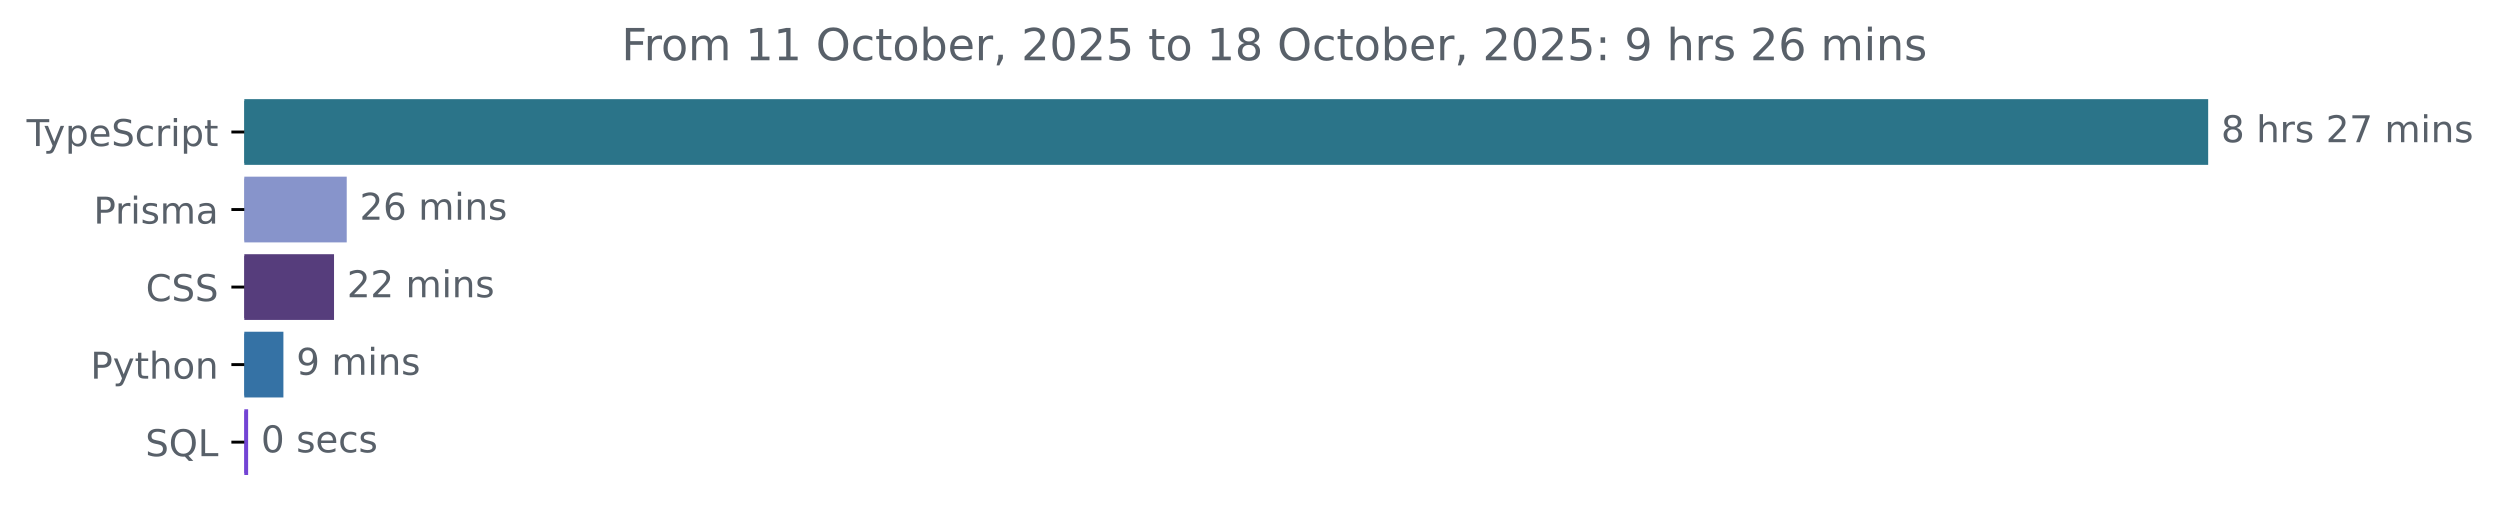
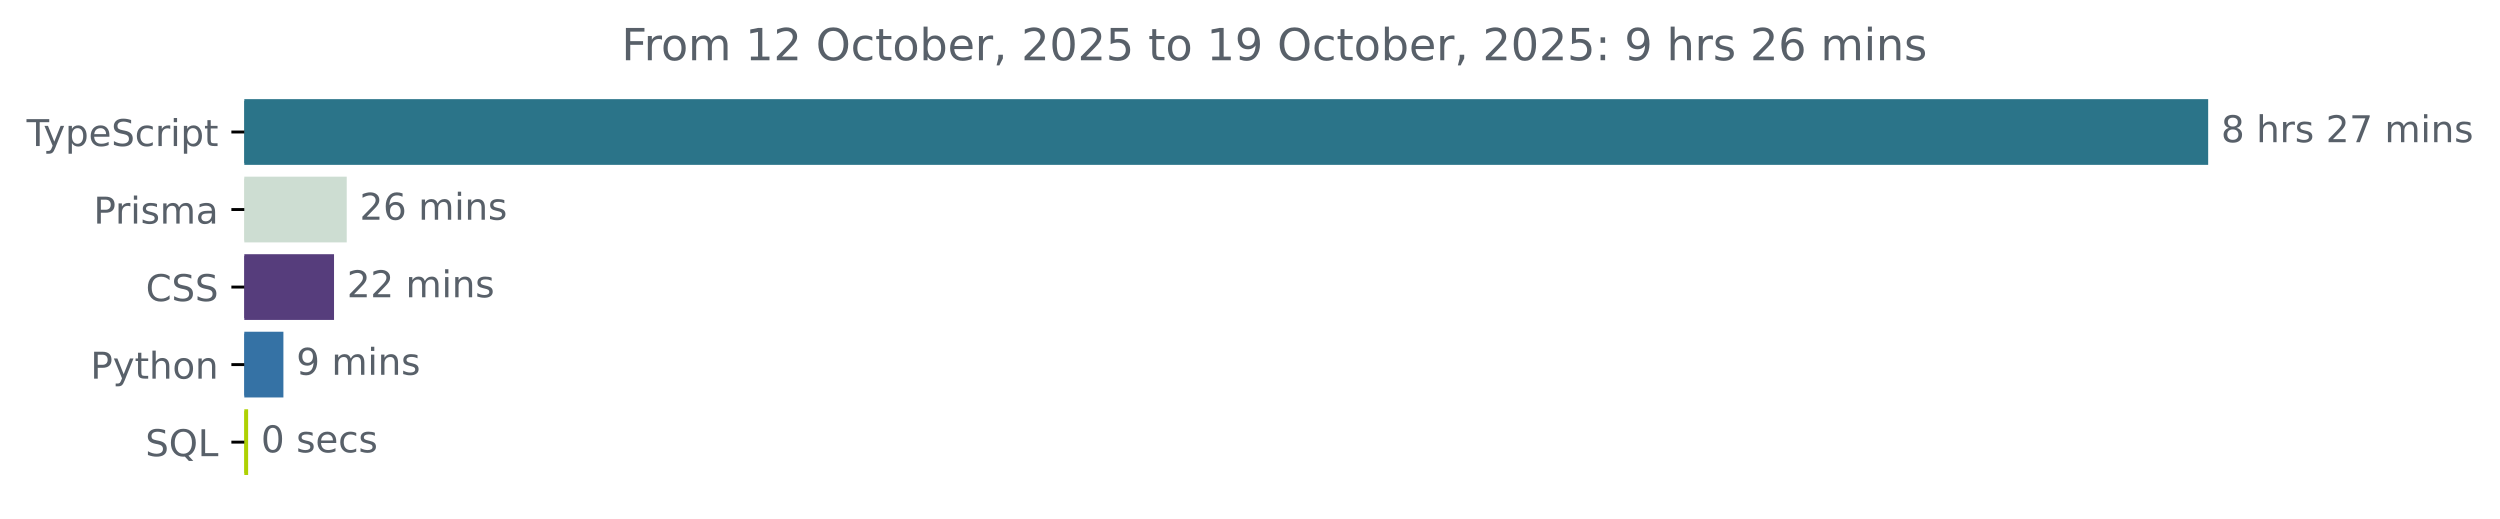
<svg xmlns="http://www.w3.org/2000/svg" xmlns:xlink="http://www.w3.org/1999/xlink" width="677.144pt" height="140.398pt" viewBox="0 0 677.144 140.398" version="1.1">
  <defs>
    <style type="text/css">*{stroke-linejoin: round; stroke-linecap: butt}</style>
  </defs>
  <g id="figure_1">
    <g id="patch_1">
      <path d="M -0 140.398  L 677.144 140.398  L 677.144 0  L -0 0  L -0 140.398  z " style="fill: none" />
    </g>
    <g id="axes_1">
      <g id="patch_2">
-         <path d="M 66.17 27.358  L 597.599 27.358  L 597.599 44.158  L 66.17 44.158  z " clip-path="url(#p3996bd86ea)" style="fill: #2b7489; stroke: #2b7489; stroke-linejoin: miter" />
+         <path d="M 66.17 27.358  L 597.599 27.358  L 597.599 44.158  L 66.17 44.158  z " clip-path="url(#p9ddb502a9a)" style="fill: #2b7489; stroke: #2b7489; stroke-linejoin: miter" />
      </g>
      <g id="patch_3">
-         <path d="M 66.17 48.358  L 93.415 48.358  L 93.415 65.158  L 66.17 65.158  z " clip-path="url(#p3996bd86ea)" style="fill: #8794cb; stroke: #8794cb; stroke-linejoin: miter" />
+         <path d="M 66.17 48.358  L 93.415 48.358  L 93.415 65.158  L 66.17 65.158  z " clip-path="url(#p9ddb502a9a)" style="fill: #cdddd2; stroke: #cdddd2; stroke-linejoin: miter" />
      </g>
      <g id="patch_4">
-         <path d="M 66.17 69.358  L 89.973 69.358  L 89.973 86.158  L 66.17 86.158  z " clip-path="url(#p3996bd86ea)" style="fill: #563d7c; stroke: #563d7c; stroke-linejoin: miter" />
+         <path d="M 66.17 69.358  L 89.973 69.358  L 89.973 86.158  L 66.17 86.158  z " clip-path="url(#p9ddb502a9a)" style="fill: #563d7c; stroke: #563d7c; stroke-linejoin: miter" />
      </g>
      <g id="patch_5">
-         <path d="M 66.17 90.358  L 76.261 90.358  L 76.261 107.158  L 66.17 107.158  z " clip-path="url(#p3996bd86ea)" style="fill: #3572a5; stroke: #3572a5; stroke-linejoin: miter" />
+         <path d="M 66.17 90.358  L 76.261 90.358  L 76.261 107.158  L 66.17 107.158  z " clip-path="url(#p9ddb502a9a)" style="fill: #3572a5; stroke: #3572a5; stroke-linejoin: miter" />
      </g>
      <g id="patch_6">
-         <path d="M 66.17 111.358  L 66.705 111.358  L 66.705 128.158  L 66.17 128.158  z " clip-path="url(#p3996bd86ea)" style="fill: #7344d4; stroke: #7344d4; stroke-linejoin: miter" />
+         <path d="M 66.17 111.358  L 66.705 111.358  L 66.705 128.158  L 66.17 128.158  z " clip-path="url(#p9ddb502a9a)" style="fill: #aed104; stroke: #aed104; stroke-linejoin: miter" />
      </g>
      <g id="matplotlib.axis_1" />
      <g id="matplotlib.axis_2">
        <g id="ytick_1">
          <g id="line2d_1">
            <defs>
-               <path id="mc0fc731b23" d="M 0 0  L -3.5 0  " style="stroke: #000000; stroke-width: 0.8" />
+               <path id="m0476812746" d="M 0 0  L -3.5 0  " style="stroke: #000000; stroke-width: 0.8" />
            </defs>
            <g>
-               <use xlink:href="#mc0fc731b23" x="66.17" y="35.758" style="stroke: #000000; stroke-width: 0.8" />
+               <use xlink:href="#m0476812746" x="66.17" y="35.758" style="stroke: #000000; stroke-width: 0.8" />
            </g>
          </g>
          <g id="text_1">
            <g style="fill: #586069" transform="translate(7.2 39.55734) scale(0.1 -0.1)">
              <defs>
                <path id="DejaVuSans-54" d="M -19 4666  L 3928 4666  L 3928 4134  L 2272 4134  L 2272 0  L 1638 0  L 1638 4134  L -19 4134  L -19 4666  z " transform="scale(0.015625)" />
                <path id="DejaVuSans-79" d="M 2059 -325  Q 1816 -950 1584 -1140  Q 1353 -1331 966 -1331  L 506 -1331  L 506 -850  L 844 -850  Q 1081 -850 1212 -737  Q 1344 -625 1503 -206  L 1606 56  L 191 3500  L 800 3500  L 1894 763  L 2988 3500  L 3597 3500  L 2059 -325  z " transform="scale(0.015625)" />
                <path id="DejaVuSans-70" d="M 1159 525  L 1159 -1331  L 581 -1331  L 581 3500  L 1159 3500  L 1159 2969  Q 1341 3281 1617 3432  Q 1894 3584 2278 3584  Q 2916 3584 3314 3078  Q 3713 2572 3713 1747  Q 3713 922 3314 415  Q 2916 -91 2278 -91  Q 1894 -91 1617 61  Q 1341 213 1159 525  z M 3116 1747  Q 3116 2381 2855 2742  Q 2594 3103 2138 3103  Q 1681 3103 1420 2742  Q 1159 2381 1159 1747  Q 1159 1113 1420 752  Q 1681 391 2138 391  Q 2594 391 2855 752  Q 3116 1113 3116 1747  z " transform="scale(0.015625)" />
                <path id="DejaVuSans-65" d="M 3597 1894  L 3597 1613  L 953 1613  Q 991 1019 1311 708  Q 1631 397 2203 397  Q 2534 397 2845 478  Q 3156 559 3463 722  L 3463 178  Q 3153 47 2828 -22  Q 2503 -91 2169 -91  Q 1331 -91 842 396  Q 353 884 353 1716  Q 353 2575 817 3079  Q 1281 3584 2069 3584  Q 2775 3584 3186 3129  Q 3597 2675 3597 1894  z M 3022 2063  Q 3016 2534 2758 2815  Q 2500 3097 2075 3097  Q 1594 3097 1305 2825  Q 1016 2553 972 2059  L 3022 2063  z " transform="scale(0.015625)" />
                <path id="DejaVuSans-53" d="M 3425 4513  L 3425 3897  Q 3066 4069 2747 4153  Q 2428 4238 2131 4238  Q 1616 4238 1336 4038  Q 1056 3838 1056 3469  Q 1056 3159 1242 3001  Q 1428 2844 1947 2747  L 2328 2669  Q 3034 2534 3370 2195  Q 3706 1856 3706 1288  Q 3706 609 3251 259  Q 2797 -91 1919 -91  Q 1588 -91 1214 -16  Q 841 59 441 206  L 441 856  Q 825 641 1194 531  Q 1563 422 1919 422  Q 2459 422 2753 634  Q 3047 847 3047 1241  Q 3047 1584 2836 1778  Q 2625 1972 2144 2069  L 1759 2144  Q 1053 2284 737 2584  Q 422 2884 422 3419  Q 422 4038 858 4394  Q 1294 4750 2059 4750  Q 2388 4750 2728 4690  Q 3069 4631 3425 4513  z " transform="scale(0.015625)" />
                <path id="DejaVuSans-63" d="M 3122 3366  L 3122 2828  Q 2878 2963 2633 3030  Q 2388 3097 2138 3097  Q 1578 3097 1268 2742  Q 959 2388 959 1747  Q 959 1106 1268 751  Q 1578 397 2138 397  Q 2388 397 2633 464  Q 2878 531 3122 666  L 3122 134  Q 2881 22 2623 -34  Q 2366 -91 2075 -91  Q 1284 -91 818 406  Q 353 903 353 1747  Q 353 2603 823 3093  Q 1294 3584 2113 3584  Q 2378 3584 2631 3529  Q 2884 3475 3122 3366  z " transform="scale(0.015625)" />
                <path id="DejaVuSans-72" d="M 2631 2963  Q 2534 3019 2420 3045  Q 2306 3072 2169 3072  Q 1681 3072 1420 2755  Q 1159 2438 1159 1844  L 1159 0  L 581 0  L 581 3500  L 1159 3500  L 1159 2956  Q 1341 3275 1631 3429  Q 1922 3584 2338 3584  Q 2397 3584 2469 3576  Q 2541 3569 2628 3553  L 2631 2963  z " transform="scale(0.015625)" />
                <path id="DejaVuSans-69" d="M 603 3500  L 1178 3500  L 1178 0  L 603 0  L 603 3500  z M 603 4863  L 1178 4863  L 1178 4134  L 603 4134  L 603 4863  z " transform="scale(0.015625)" />
                <path id="DejaVuSans-74" d="M 1172 4494  L 1172 3500  L 2356 3500  L 2356 3053  L 1172 3053  L 1172 1153  Q 1172 725 1289 603  Q 1406 481 1766 481  L 2356 481  L 2356 0  L 1766 0  Q 1100 0 847 248  Q 594 497 594 1153  L 594 3053  L 172 3053  L 172 3500  L 594 3500  L 594 4494  L 1172 4494  z " transform="scale(0.015625)" />
              </defs>
              <use xlink:href="#DejaVuSans-54" />
              <use xlink:href="#DejaVuSans-79" x="45.459" />
              <use xlink:href="#DejaVuSans-70" x="104.639" />
              <use xlink:href="#DejaVuSans-65" x="168.115" />
              <use xlink:href="#DejaVuSans-53" x="229.639" />
              <use xlink:href="#DejaVuSans-63" x="293.115" />
              <use xlink:href="#DejaVuSans-72" x="348.096" />
              <use xlink:href="#DejaVuSans-69" x="389.209" />
              <use xlink:href="#DejaVuSans-70" x="416.992" />
              <use xlink:href="#DejaVuSans-74" x="480.469" />
            </g>
          </g>
        </g>
        <g id="ytick_2">
          <g id="line2d_2">
            <g>
-               <use xlink:href="#mc0fc731b23" x="66.17" y="56.758" style="stroke: #000000; stroke-width: 0.8" />
+               <use xlink:href="#m0476812746" x="66.17" y="56.758" style="stroke: #000000; stroke-width: 0.8" />
            </g>
          </g>
          <g id="text_2">
            <g style="fill: #586069" transform="translate(25.34844 60.55734) scale(0.1 -0.1)">
              <defs>
                <path id="DejaVuSans-50" d="M 1259 4147  L 1259 2394  L 2053 2394  Q 2494 2394 2734 2622  Q 2975 2850 2975 3272  Q 2975 3691 2734 3919  Q 2494 4147 2053 4147  L 1259 4147  z M 628 4666  L 2053 4666  Q 2838 4666 3239 4311  Q 3641 3956 3641 3272  Q 3641 2581 3239 2228  Q 2838 1875 2053 1875  L 1259 1875  L 1259 0  L 628 0  L 628 4666  z " transform="scale(0.015625)" />
                <path id="DejaVuSans-73" d="M 2834 3397  L 2834 2853  Q 2591 2978 2328 3040  Q 2066 3103 1784 3103  Q 1356 3103 1142 2972  Q 928 2841 928 2578  Q 928 2378 1081 2264  Q 1234 2150 1697 2047  L 1894 2003  Q 2506 1872 2764 1633  Q 3022 1394 3022 966  Q 3022 478 2636 193  Q 2250 -91 1575 -91  Q 1294 -91 989 -36  Q 684 19 347 128  L 347 722  Q 666 556 975 473  Q 1284 391 1588 391  Q 1994 391 2212 530  Q 2431 669 2431 922  Q 2431 1156 2273 1281  Q 2116 1406 1581 1522  L 1381 1569  Q 847 1681 609 1914  Q 372 2147 372 2553  Q 372 3047 722 3315  Q 1072 3584 1716 3584  Q 2034 3584 2315 3537  Q 2597 3491 2834 3397  z " transform="scale(0.015625)" />
                <path id="DejaVuSans-6d" d="M 3328 2828  Q 3544 3216 3844 3400  Q 4144 3584 4550 3584  Q 5097 3584 5394 3201  Q 5691 2819 5691 2113  L 5691 0  L 5113 0  L 5113 2094  Q 5113 2597 4934 2840  Q 4756 3084 4391 3084  Q 3944 3084 3684 2787  Q 3425 2491 3425 1978  L 3425 0  L 2847 0  L 2847 2094  Q 2847 2600 2669 2842  Q 2491 3084 2119 3084  Q 1678 3084 1418 2786  Q 1159 2488 1159 1978  L 1159 0  L 581 0  L 581 3500  L 1159 3500  L 1159 2956  Q 1356 3278 1631 3431  Q 1906 3584 2284 3584  Q 2666 3584 2933 3390  Q 3200 3197 3328 2828  z " transform="scale(0.015625)" />
                <path id="DejaVuSans-61" d="M 2194 1759  Q 1497 1759 1228 1600  Q 959 1441 959 1056  Q 959 750 1161 570  Q 1363 391 1709 391  Q 2188 391 2477 730  Q 2766 1069 2766 1631  L 2766 1759  L 2194 1759  z M 3341 1997  L 3341 0  L 2766 0  L 2766 531  Q 2569 213 2275 61  Q 1981 -91 1556 -91  Q 1019 -91 701 211  Q 384 513 384 1019  Q 384 1609 779 1909  Q 1175 2209 1959 2209  L 2766 2209  L 2766 2266  Q 2766 2663 2505 2880  Q 2244 3097 1772 3097  Q 1472 3097 1187 3025  Q 903 2953 641 2809  L 641 3341  Q 956 3463 1253 3523  Q 1550 3584 1831 3584  Q 2591 3584 2966 3190  Q 3341 2797 3341 1997  z " transform="scale(0.015625)" />
              </defs>
              <use xlink:href="#DejaVuSans-50" />
              <use xlink:href="#DejaVuSans-72" x="58.553" />
              <use xlink:href="#DejaVuSans-69" x="99.666" />
              <use xlink:href="#DejaVuSans-73" x="127.449" />
              <use xlink:href="#DejaVuSans-6d" x="179.549" />
              <use xlink:href="#DejaVuSans-61" x="276.961" />
            </g>
          </g>
        </g>
        <g id="ytick_3">
          <g id="line2d_3">
            <g>
-               <use xlink:href="#mc0fc731b23" x="66.17" y="77.758" style="stroke: #000000; stroke-width: 0.8" />
+               <use xlink:href="#m0476812746" x="66.17" y="77.758" style="stroke: #000000; stroke-width: 0.8" />
            </g>
          </g>
          <g id="text_3">
            <g style="fill: #586069" transform="translate(39.49063 81.55734) scale(0.1 -0.1)">
              <defs>
                <path id="DejaVuSans-43" d="M 4122 4306  L 4122 3641  Q 3803 3938 3442 4084  Q 3081 4231 2675 4231  Q 1875 4231 1450 3742  Q 1025 3253 1025 2328  Q 1025 1406 1450 917  Q 1875 428 2675 428  Q 3081 428 3442 575  Q 3803 722 4122 1019  L 4122 359  Q 3791 134 3420 21  Q 3050 -91 2638 -91  Q 1578 -91 968 557  Q 359 1206 359 2328  Q 359 3453 968 4101  Q 1578 4750 2638 4750  Q 3056 4750 3426 4639  Q 3797 4528 4122 4306  z " transform="scale(0.015625)" />
              </defs>
              <use xlink:href="#DejaVuSans-43" />
              <use xlink:href="#DejaVuSans-53" x="69.824" />
              <use xlink:href="#DejaVuSans-53" x="133.301" />
            </g>
          </g>
        </g>
        <g id="ytick_4">
          <g id="line2d_4">
            <g>
-               <use xlink:href="#mc0fc731b23" x="66.17" y="98.758" style="stroke: #000000; stroke-width: 0.8" />
+               <use xlink:href="#m0476812746" x="66.17" y="98.758" style="stroke: #000000; stroke-width: 0.8" />
            </g>
          </g>
          <g id="text_4">
            <g style="fill: #586069" transform="translate(24.50781 102.5573) scale(0.1 -0.1)">
              <defs>
                <path id="DejaVuSans-68" d="M 3513 2113  L 3513 0  L 2938 0  L 2938 2094  Q 2938 2591 2744 2837  Q 2550 3084 2163 3084  Q 1697 3084 1428 2787  Q 1159 2491 1159 1978  L 1159 0  L 581 0  L 581 4863  L 1159 4863  L 1159 2956  Q 1366 3272 1645 3428  Q 1925 3584 2291 3584  Q 2894 3584 3203 3211  Q 3513 2838 3513 2113  z " transform="scale(0.015625)" />
                <path id="DejaVuSans-6f" d="M 1959 3097  Q 1497 3097 1228 2736  Q 959 2375 959 1747  Q 959 1119 1226 758  Q 1494 397 1959 397  Q 2419 397 2687 759  Q 2956 1122 2956 1747  Q 2956 2369 2687 2733  Q 2419 3097 1959 3097  z M 1959 3584  Q 2709 3584 3137 3096  Q 3566 2609 3566 1747  Q 3566 888 3137 398  Q 2709 -91 1959 -91  Q 1206 -91 779 398  Q 353 888 353 1747  Q 353 2609 779 3096  Q 1206 3584 1959 3584  z " transform="scale(0.015625)" />
                <path id="DejaVuSans-6e" d="M 3513 2113  L 3513 0  L 2938 0  L 2938 2094  Q 2938 2591 2744 2837  Q 2550 3084 2163 3084  Q 1697 3084 1428 2787  Q 1159 2491 1159 1978  L 1159 0  L 581 0  L 581 3500  L 1159 3500  L 1159 2956  Q 1366 3272 1645 3428  Q 1925 3584 2291 3584  Q 2894 3584 3203 3211  Q 3513 2838 3513 2113  z " transform="scale(0.015625)" />
              </defs>
              <use xlink:href="#DejaVuSans-50" />
              <use xlink:href="#DejaVuSans-79" x="60.303" />
              <use xlink:href="#DejaVuSans-74" x="119.482" />
              <use xlink:href="#DejaVuSans-68" x="158.691" />
              <use xlink:href="#DejaVuSans-6f" x="222.07" />
              <use xlink:href="#DejaVuSans-6e" x="283.252" />
            </g>
          </g>
        </g>
        <g id="ytick_5">
          <g id="line2d_5">
            <g>
-               <use xlink:href="#mc0fc731b23" x="66.17" y="119.758" style="stroke: #000000; stroke-width: 0.8" />
+               <use xlink:href="#m0476812746" x="66.17" y="119.758" style="stroke: #000000; stroke-width: 0.8" />
            </g>
          </g>
          <g id="text_5">
            <g style="fill: #586069" transform="translate(39.37812 123.5573) scale(0.1 -0.1)">
              <defs>
                <path id="DejaVuSans-51" d="M 2522 4238  Q 1834 4238 1429 3725  Q 1025 3213 1025 2328  Q 1025 1447 1429 934  Q 1834 422 2522 422  Q 3209 422 3611 934  Q 4013 1447 4013 2328  Q 4013 3213 3611 3725  Q 3209 4238 2522 4238  z M 3406 84  L 4238 -825  L 3475 -825  L 2784 -78  Q 2681 -84 2626 -87  Q 2572 -91 2522 -91  Q 1538 -91 948 567  Q 359 1225 359 2328  Q 359 3434 948 4092  Q 1538 4750 2522 4750  Q 3503 4750 4090 4092  Q 4678 3434 4678 2328  Q 4678 1516 4351 937  Q 4025 359 3406 84  z " transform="scale(0.015625)" />
                <path id="DejaVuSans-4c" d="M 628 4666  L 1259 4666  L 1259 531  L 3531 531  L 3531 0  L 628 0  L 628 4666  z " transform="scale(0.015625)" />
              </defs>
              <use xlink:href="#DejaVuSans-53" />
              <use xlink:href="#DejaVuSans-51" x="63.477" />
              <use xlink:href="#DejaVuSans-4c" x="142.188" />
            </g>
          </g>
        </g>
      </g>
      <g id="text_6">
        <g style="fill: #586069" transform="translate(601.5989 38.5175) scale(0.1 -0.1)">
          <defs>
            <path id="DejaVuSans-38" d="M 2034 2216  Q 1584 2216 1326 1975  Q 1069 1734 1069 1313  Q 1069 891 1326 650  Q 1584 409 2034 409  Q 2484 409 2743 651  Q 3003 894 3003 1313  Q 3003 1734 2745 1975  Q 2488 2216 2034 2216  z M 1403 2484  Q 997 2584 770 2862  Q 544 3141 544 3541  Q 544 4100 942 4425  Q 1341 4750 2034 4750  Q 2731 4750 3128 4425  Q 3525 4100 3525 3541  Q 3525 3141 3298 2862  Q 3072 2584 2669 2484  Q 3125 2378 3379 2068  Q 3634 1759 3634 1313  Q 3634 634 3220 271  Q 2806 -91 2034 -91  Q 1263 -91 848 271  Q 434 634 434 1313  Q 434 1759 690 2068  Q 947 2378 1403 2484  z M 1172 3481  Q 1172 3119 1398 2916  Q 1625 2713 2034 2713  Q 2441 2713 2670 2916  Q 2900 3119 2900 3481  Q 2900 3844 2670 4047  Q 2441 4250 2034 4250  Q 1625 4250 1398 4047  Q 1172 3844 1172 3481  z " transform="scale(0.015625)" />
            <path id="DejaVuSans-20" transform="scale(0.015625)" />
            <path id="DejaVuSans-32" d="M 1228 531  L 3431 531  L 3431 0  L 469 0  L 469 531  Q 828 903 1448 1529  Q 2069 2156 2228 2338  Q 2531 2678 2651 2914  Q 2772 3150 2772 3378  Q 2772 3750 2511 3984  Q 2250 4219 1831 4219  Q 1534 4219 1204 4116  Q 875 4013 500 3803  L 500 4441  Q 881 4594 1212 4672  Q 1544 4750 1819 4750  Q 2544 4750 2975 4387  Q 3406 4025 3406 3419  Q 3406 3131 3298 2873  Q 3191 2616 2906 2266  Q 2828 2175 2409 1742  Q 1991 1309 1228 531  z " transform="scale(0.015625)" />
            <path id="DejaVuSans-37" d="M 525 4666  L 3525 4666  L 3525 4397  L 1831 0  L 1172 0  L 2766 4134  L 525 4134  L 525 4666  z " transform="scale(0.015625)" />
          </defs>
          <use xlink:href="#DejaVuSans-38" />
          <use xlink:href="#DejaVuSans-20" x="63.623" />
          <use xlink:href="#DejaVuSans-68" x="95.41" />
          <use xlink:href="#DejaVuSans-72" x="158.789" />
          <use xlink:href="#DejaVuSans-73" x="199.902" />
          <use xlink:href="#DejaVuSans-20" x="252.002" />
          <use xlink:href="#DejaVuSans-32" x="283.789" />
          <use xlink:href="#DejaVuSans-37" x="347.412" />
          <use xlink:href="#DejaVuSans-20" x="411.035" />
          <use xlink:href="#DejaVuSans-6d" x="442.822" />
          <use xlink:href="#DejaVuSans-69" x="540.234" />
          <use xlink:href="#DejaVuSans-6e" x="568.018" />
          <use xlink:href="#DejaVuSans-73" x="631.396" />
        </g>
      </g>
      <g id="text_7">
        <g style="fill: #586069" transform="translate(97.41545 59.5175) scale(0.1 -0.1)">
          <defs>
            <path id="DejaVuSans-36" d="M 2113 2584  Q 1688 2584 1439 2293  Q 1191 2003 1191 1497  Q 1191 994 1439 701  Q 1688 409 2113 409  Q 2538 409 2786 701  Q 3034 994 3034 1497  Q 3034 2003 2786 2293  Q 2538 2584 2113 2584  z M 3366 4563  L 3366 3988  Q 3128 4100 2886 4159  Q 2644 4219 2406 4219  Q 1781 4219 1451 3797  Q 1122 3375 1075 2522  Q 1259 2794 1537 2939  Q 1816 3084 2150 3084  Q 2853 3084 3261 2657  Q 3669 2231 3669 1497  Q 3669 778 3244 343  Q 2819 -91 2113 -91  Q 1303 -91 875 529  Q 447 1150 447 2328  Q 447 3434 972 4092  Q 1497 4750 2381 4750  Q 2619 4750 2861 4703  Q 3103 4656 3366 4563  z " transform="scale(0.015625)" />
          </defs>
          <use xlink:href="#DejaVuSans-32" />
          <use xlink:href="#DejaVuSans-36" x="63.623" />
          <use xlink:href="#DejaVuSans-20" x="127.246" />
          <use xlink:href="#DejaVuSans-6d" x="159.033" />
          <use xlink:href="#DejaVuSans-69" x="256.445" />
          <use xlink:href="#DejaVuSans-6e" x="284.229" />
          <use xlink:href="#DejaVuSans-73" x="347.607" />
        </g>
      </g>
      <g id="text_8">
        <g style="fill: #586069" transform="translate(93.97271 80.5175) scale(0.1 -0.1)">
          <use xlink:href="#DejaVuSans-32" />
          <use xlink:href="#DejaVuSans-32" x="63.623" />
          <use xlink:href="#DejaVuSans-20" x="127.246" />
          <use xlink:href="#DejaVuSans-6d" x="159.033" />
          <use xlink:href="#DejaVuSans-69" x="256.445" />
          <use xlink:href="#DejaVuSans-6e" x="284.229" />
          <use xlink:href="#DejaVuSans-73" x="347.607" />
        </g>
      </g>
      <g id="text_9">
        <g style="fill: #586069" transform="translate(80.2611 101.5175) scale(0.1 -0.1)">
          <defs>
            <path id="DejaVuSans-39" d="M 703 97  L 703 672  Q 941 559 1184 500  Q 1428 441 1663 441  Q 2288 441 2617 861  Q 2947 1281 2994 2138  Q 2813 1869 2534 1725  Q 2256 1581 1919 1581  Q 1219 1581 811 2004  Q 403 2428 403 3163  Q 403 3881 828 4315  Q 1253 4750 1959 4750  Q 2769 4750 3195 4129  Q 3622 3509 3622 2328  Q 3622 1225 3098 567  Q 2575 -91 1691 -91  Q 1453 -91 1209 -44  Q 966 3 703 97  z M 1959 2075  Q 2384 2075 2632 2365  Q 2881 2656 2881 3163  Q 2881 3666 2632 3958  Q 2384 4250 1959 4250  Q 1534 4250 1286 3958  Q 1038 3666 1038 3163  Q 1038 2656 1286 2365  Q 1534 2075 1959 2075  z " transform="scale(0.015625)" />
          </defs>
          <use xlink:href="#DejaVuSans-39" />
          <use xlink:href="#DejaVuSans-20" x="63.623" />
          <use xlink:href="#DejaVuSans-6d" x="95.41" />
          <use xlink:href="#DejaVuSans-69" x="192.822" />
          <use xlink:href="#DejaVuSans-6e" x="220.605" />
          <use xlink:href="#DejaVuSans-73" x="283.984" />
        </g>
      </g>
      <g id="text_10">
        <g style="fill: #586069" transform="translate(70.70453 122.5175) scale(0.1 -0.1)">
          <defs>
            <path id="DejaVuSans-30" d="M 2034 4250  Q 1547 4250 1301 3770  Q 1056 3291 1056 2328  Q 1056 1369 1301 889  Q 1547 409 2034 409  Q 2525 409 2770 889  Q 3016 1369 3016 2328  Q 3016 3291 2770 3770  Q 2525 4250 2034 4250  z M 2034 4750  Q 2819 4750 3233 4129  Q 3647 3509 3647 2328  Q 3647 1150 3233 529  Q 2819 -91 2034 -91  Q 1250 -91 836 529  Q 422 1150 422 2328  Q 422 3509 836 4129  Q 1250 4750 2034 4750  z " transform="scale(0.015625)" />
          </defs>
          <use xlink:href="#DejaVuSans-30" />
          <use xlink:href="#DejaVuSans-20" x="63.623" />
          <use xlink:href="#DejaVuSans-73" x="95.41" />
          <use xlink:href="#DejaVuSans-65" x="147.51" />
          <use xlink:href="#DejaVuSans-63" x="209.033" />
          <use xlink:href="#DejaVuSans-73" x="264.014" />
        </g>
      </g>
      <g id="text_11">
        <g style="fill: #586069" transform="translate(168.3503 16.31812) scale(0.12 -0.12)">
          <defs>
            <path id="DejaVuSans-46" d="M 628 4666  L 3309 4666  L 3309 4134  L 1259 4134  L 1259 2759  L 3109 2759  L 3109 2228  L 1259 2228  L 1259 0  L 628 0  L 628 4666  z " transform="scale(0.015625)" />
            <path id="DejaVuSans-31" d="M 794 531  L 1825 531  L 1825 4091  L 703 3866  L 703 4441  L 1819 4666  L 2450 4666  L 2450 531  L 3481 531  L 3481 0  L 794 0  L 794 531  z " transform="scale(0.015625)" />
            <path id="DejaVuSans-4f" d="M 2522 4238  Q 1834 4238 1429 3725  Q 1025 3213 1025 2328  Q 1025 1447 1429 934  Q 1834 422 2522 422  Q 3209 422 3611 934  Q 4013 1447 4013 2328  Q 4013 3213 3611 3725  Q 3209 4238 2522 4238  z M 2522 4750  Q 3503 4750 4090 4092  Q 4678 3434 4678 2328  Q 4678 1225 4090 567  Q 3503 -91 2522 -91  Q 1538 -91 948 565  Q 359 1222 359 2328  Q 359 3434 948 4092  Q 1538 4750 2522 4750  z " transform="scale(0.015625)" />
            <path id="DejaVuSans-62" d="M 3116 1747  Q 3116 2381 2855 2742  Q 2594 3103 2138 3103  Q 1681 3103 1420 2742  Q 1159 2381 1159 1747  Q 1159 1113 1420 752  Q 1681 391 2138 391  Q 2594 391 2855 752  Q 3116 1113 3116 1747  z M 1159 2969  Q 1341 3281 1617 3432  Q 1894 3584 2278 3584  Q 2916 3584 3314 3078  Q 3713 2572 3713 1747  Q 3713 922 3314 415  Q 2916 -91 2278 -91  Q 1894 -91 1617 61  Q 1341 213 1159 525  L 1159 0  L 581 0  L 581 4863  L 1159 4863  L 1159 2969  z " transform="scale(0.015625)" />
            <path id="DejaVuSans-2c" d="M 750 794  L 1409 794  L 1409 256  L 897 -744  L 494 -744  L 750 256  L 750 794  z " transform="scale(0.015625)" />
            <path id="DejaVuSans-35" d="M 691 4666  L 3169 4666  L 3169 4134  L 1269 4134  L 1269 2991  Q 1406 3038 1543 3061  Q 1681 3084 1819 3084  Q 2600 3084 3056 2656  Q 3513 2228 3513 1497  Q 3513 744 3044 326  Q 2575 -91 1722 -91  Q 1428 -91 1123 -41  Q 819 9 494 109  L 494 744  Q 775 591 1075 516  Q 1375 441 1709 441  Q 2250 441 2565 725  Q 2881 1009 2881 1497  Q 2881 1984 2565 2268  Q 2250 2553 1709 2553  Q 1456 2553 1204 2497  Q 953 2441 691 2322  L 691 4666  z " transform="scale(0.015625)" />
            <path id="DejaVuSans-3a" d="M 750 794  L 1409 794  L 1409 0  L 750 0  L 750 794  z M 750 3309  L 1409 3309  L 1409 2516  L 750 2516  L 750 3309  z " transform="scale(0.015625)" />
          </defs>
          <use xlink:href="#DejaVuSans-46" />
          <use xlink:href="#DejaVuSans-72" x="50.27" />
          <use xlink:href="#DejaVuSans-6f" x="89.133" />
          <use xlink:href="#DejaVuSans-6d" x="150.314" />
          <use xlink:href="#DejaVuSans-20" x="247.727" />
          <use xlink:href="#DejaVuSans-31" x="279.514" />
-           <use xlink:href="#DejaVuSans-31" x="343.137" />
+           <use xlink:href="#DejaVuSans-32" x="343.137" />
          <use xlink:href="#DejaVuSans-20" x="406.76" />
          <use xlink:href="#DejaVuSans-4f" x="438.547" />
          <use xlink:href="#DejaVuSans-63" x="517.258" />
          <use xlink:href="#DejaVuSans-74" x="572.238" />
          <use xlink:href="#DejaVuSans-6f" x="611.447" />
          <use xlink:href="#DejaVuSans-62" x="672.629" />
          <use xlink:href="#DejaVuSans-65" x="736.105" />
          <use xlink:href="#DejaVuSans-72" x="797.629" />
          <use xlink:href="#DejaVuSans-2c" x="838.742" />
          <use xlink:href="#DejaVuSans-20" x="870.529" />
          <use xlink:href="#DejaVuSans-32" x="902.316" />
          <use xlink:href="#DejaVuSans-30" x="965.939" />
          <use xlink:href="#DejaVuSans-32" x="1029.562" />
          <use xlink:href="#DejaVuSans-35" x="1093.186" />
          <use xlink:href="#DejaVuSans-20" x="1156.809" />
          <use xlink:href="#DejaVuSans-74" x="1188.596" />
          <use xlink:href="#DejaVuSans-6f" x="1227.805" />
          <use xlink:href="#DejaVuSans-20" x="1288.986" />
          <use xlink:href="#DejaVuSans-31" x="1320.773" />
-           <use xlink:href="#DejaVuSans-38" x="1384.396" />
+           <use xlink:href="#DejaVuSans-39" x="1384.396" />
          <use xlink:href="#DejaVuSans-20" x="1448.02" />
          <use xlink:href="#DejaVuSans-4f" x="1479.807" />
          <use xlink:href="#DejaVuSans-63" x="1558.518" />
          <use xlink:href="#DejaVuSans-74" x="1613.498" />
          <use xlink:href="#DejaVuSans-6f" x="1652.707" />
          <use xlink:href="#DejaVuSans-62" x="1713.889" />
          <use xlink:href="#DejaVuSans-65" x="1777.365" />
          <use xlink:href="#DejaVuSans-72" x="1838.889" />
          <use xlink:href="#DejaVuSans-2c" x="1880.002" />
          <use xlink:href="#DejaVuSans-20" x="1911.789" />
          <use xlink:href="#DejaVuSans-32" x="1943.576" />
          <use xlink:href="#DejaVuSans-30" x="2007.199" />
          <use xlink:href="#DejaVuSans-32" x="2070.822" />
          <use xlink:href="#DejaVuSans-35" x="2134.445" />
          <use xlink:href="#DejaVuSans-3a" x="2198.068" />
          <use xlink:href="#DejaVuSans-20" x="2231.76" />
          <use xlink:href="#DejaVuSans-39" x="2263.547" />
          <use xlink:href="#DejaVuSans-20" x="2327.17" />
          <use xlink:href="#DejaVuSans-68" x="2358.957" />
          <use xlink:href="#DejaVuSans-72" x="2422.336" />
          <use xlink:href="#DejaVuSans-73" x="2463.449" />
          <use xlink:href="#DejaVuSans-20" x="2515.549" />
          <use xlink:href="#DejaVuSans-32" x="2547.336" />
          <use xlink:href="#DejaVuSans-36" x="2610.959" />
          <use xlink:href="#DejaVuSans-20" x="2674.582" />
          <use xlink:href="#DejaVuSans-6d" x="2706.369" />
          <use xlink:href="#DejaVuSans-69" x="2803.781" />
          <use xlink:href="#DejaVuSans-6e" x="2831.564" />
          <use xlink:href="#DejaVuSans-73" x="2894.943" />
        </g>
      </g>
    </g>
  </g>
  <defs>
-     <clipPath id="p3996bd86ea">
+     <clipPath id="p9ddb502a9a">
      <rect x="66.17" y="22.318" width="558" height="110.88" />
    </clipPath>
  </defs>
</svg>
